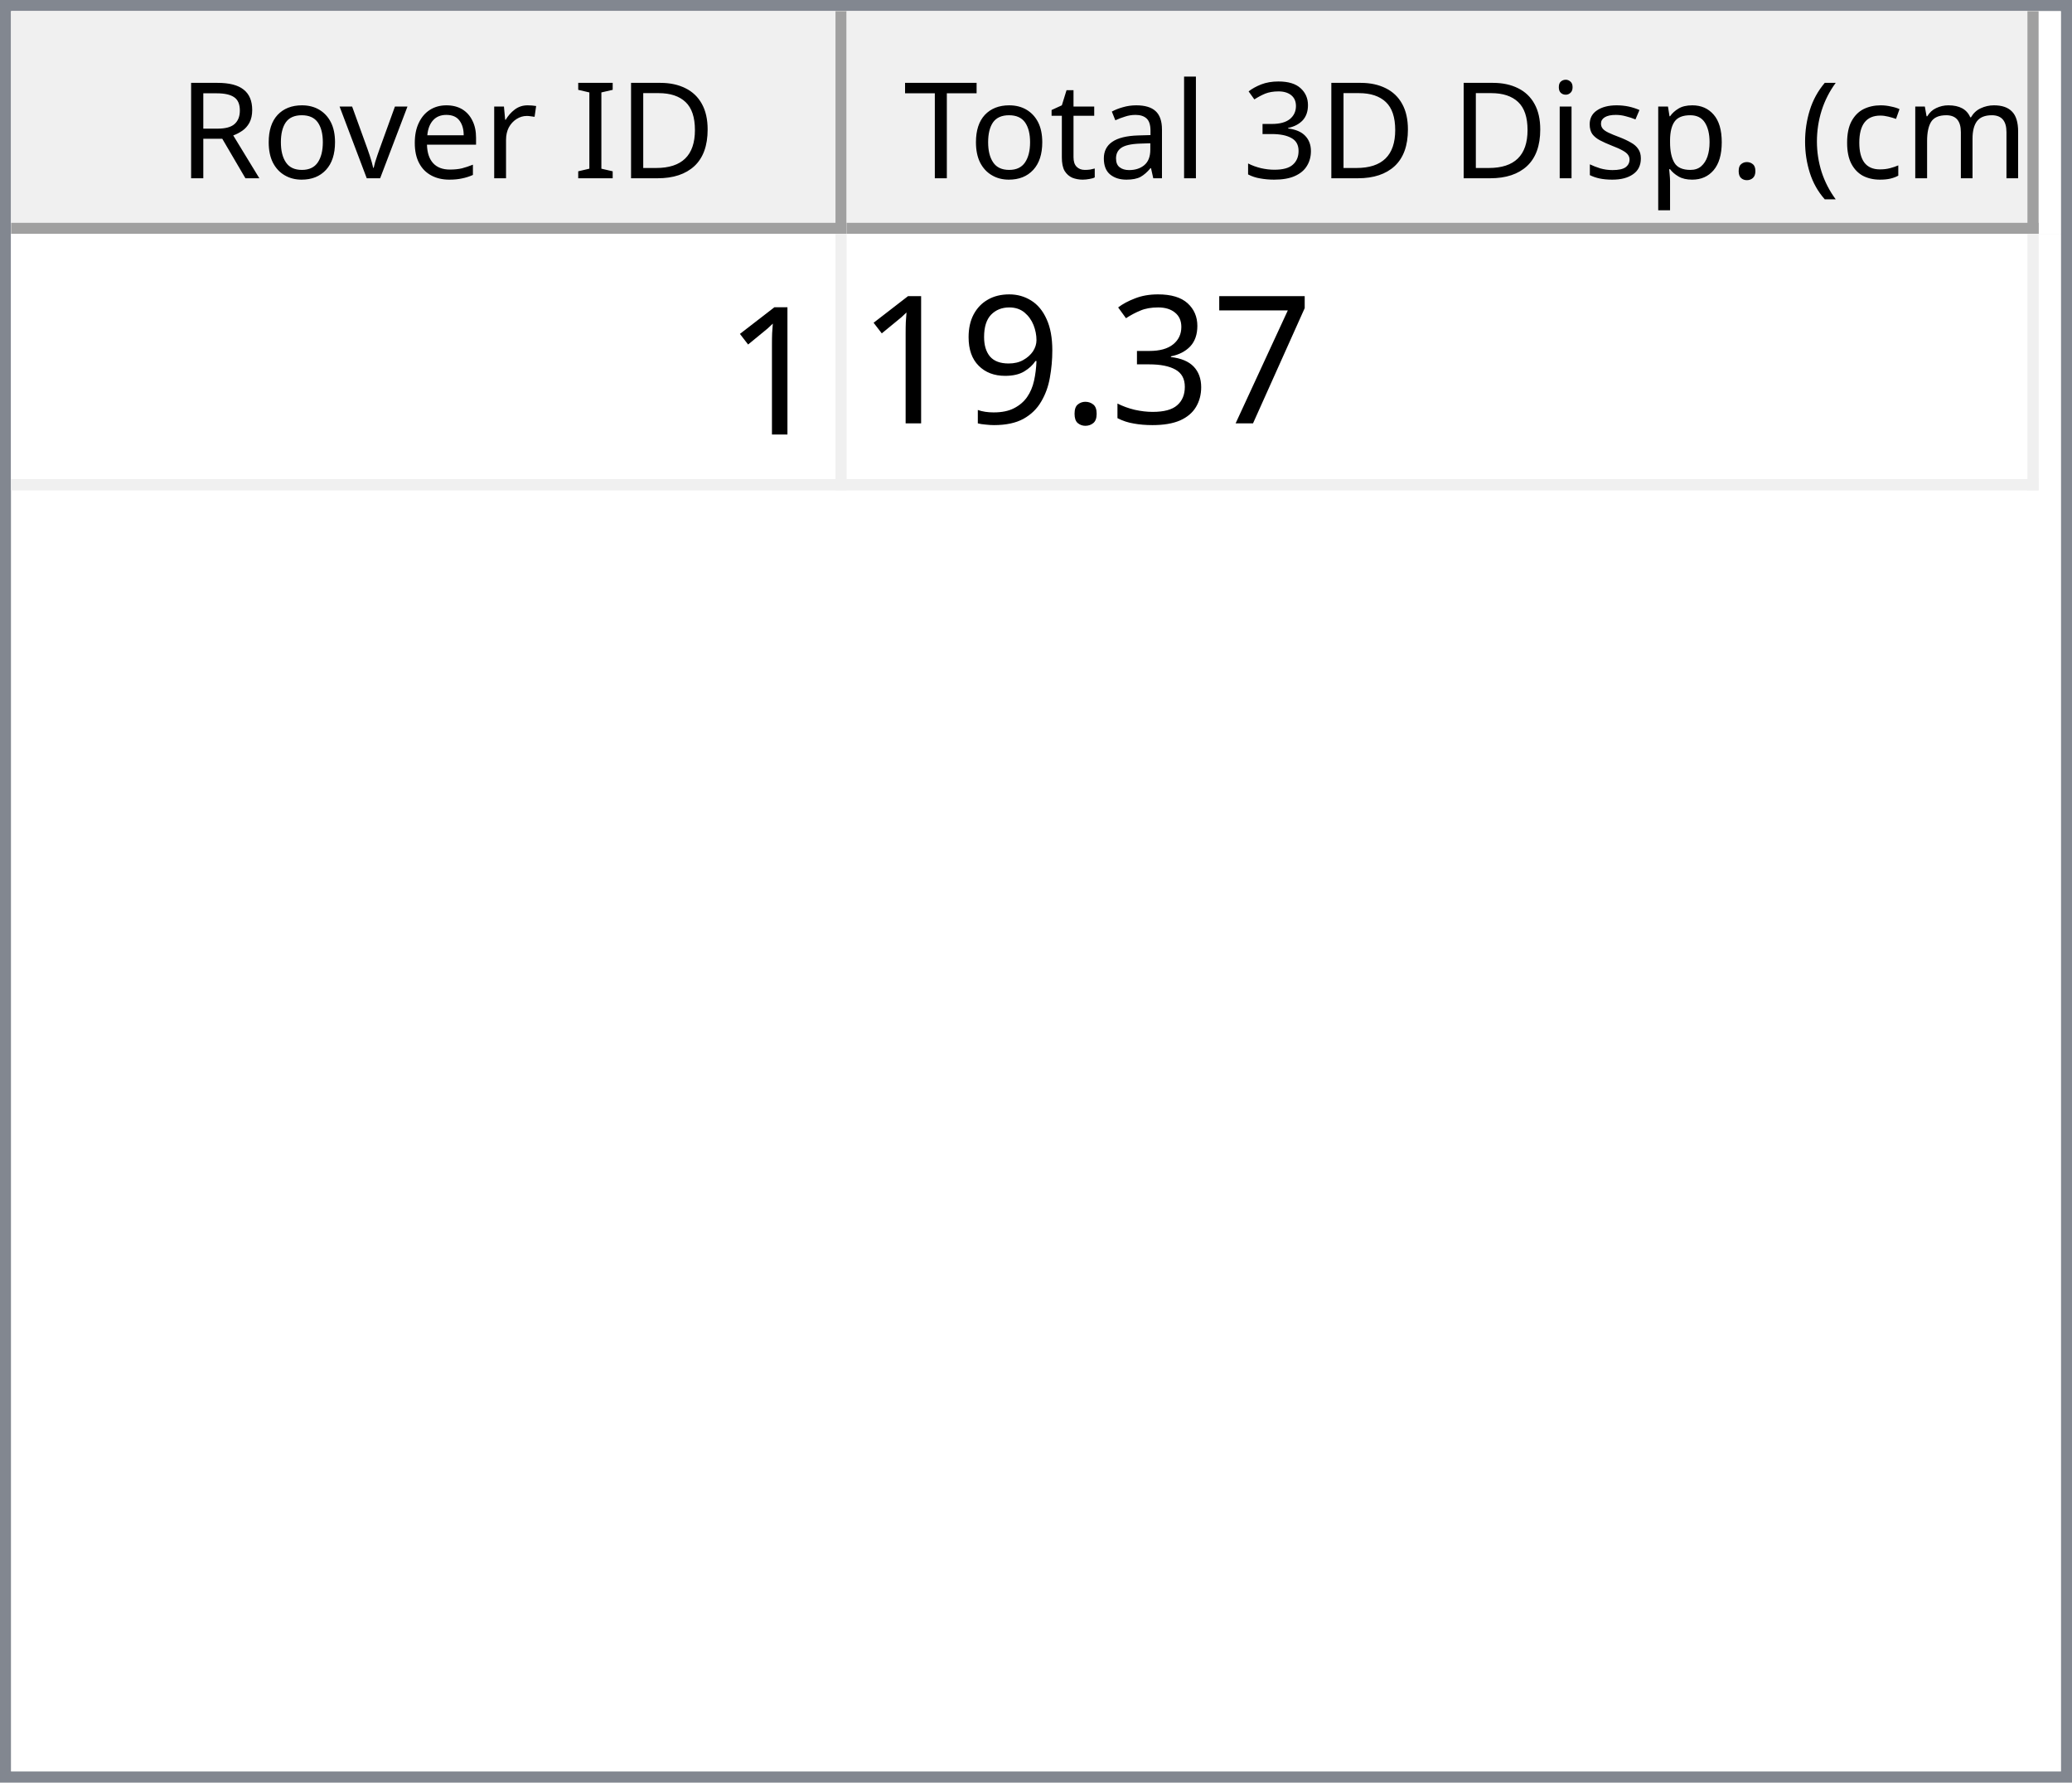
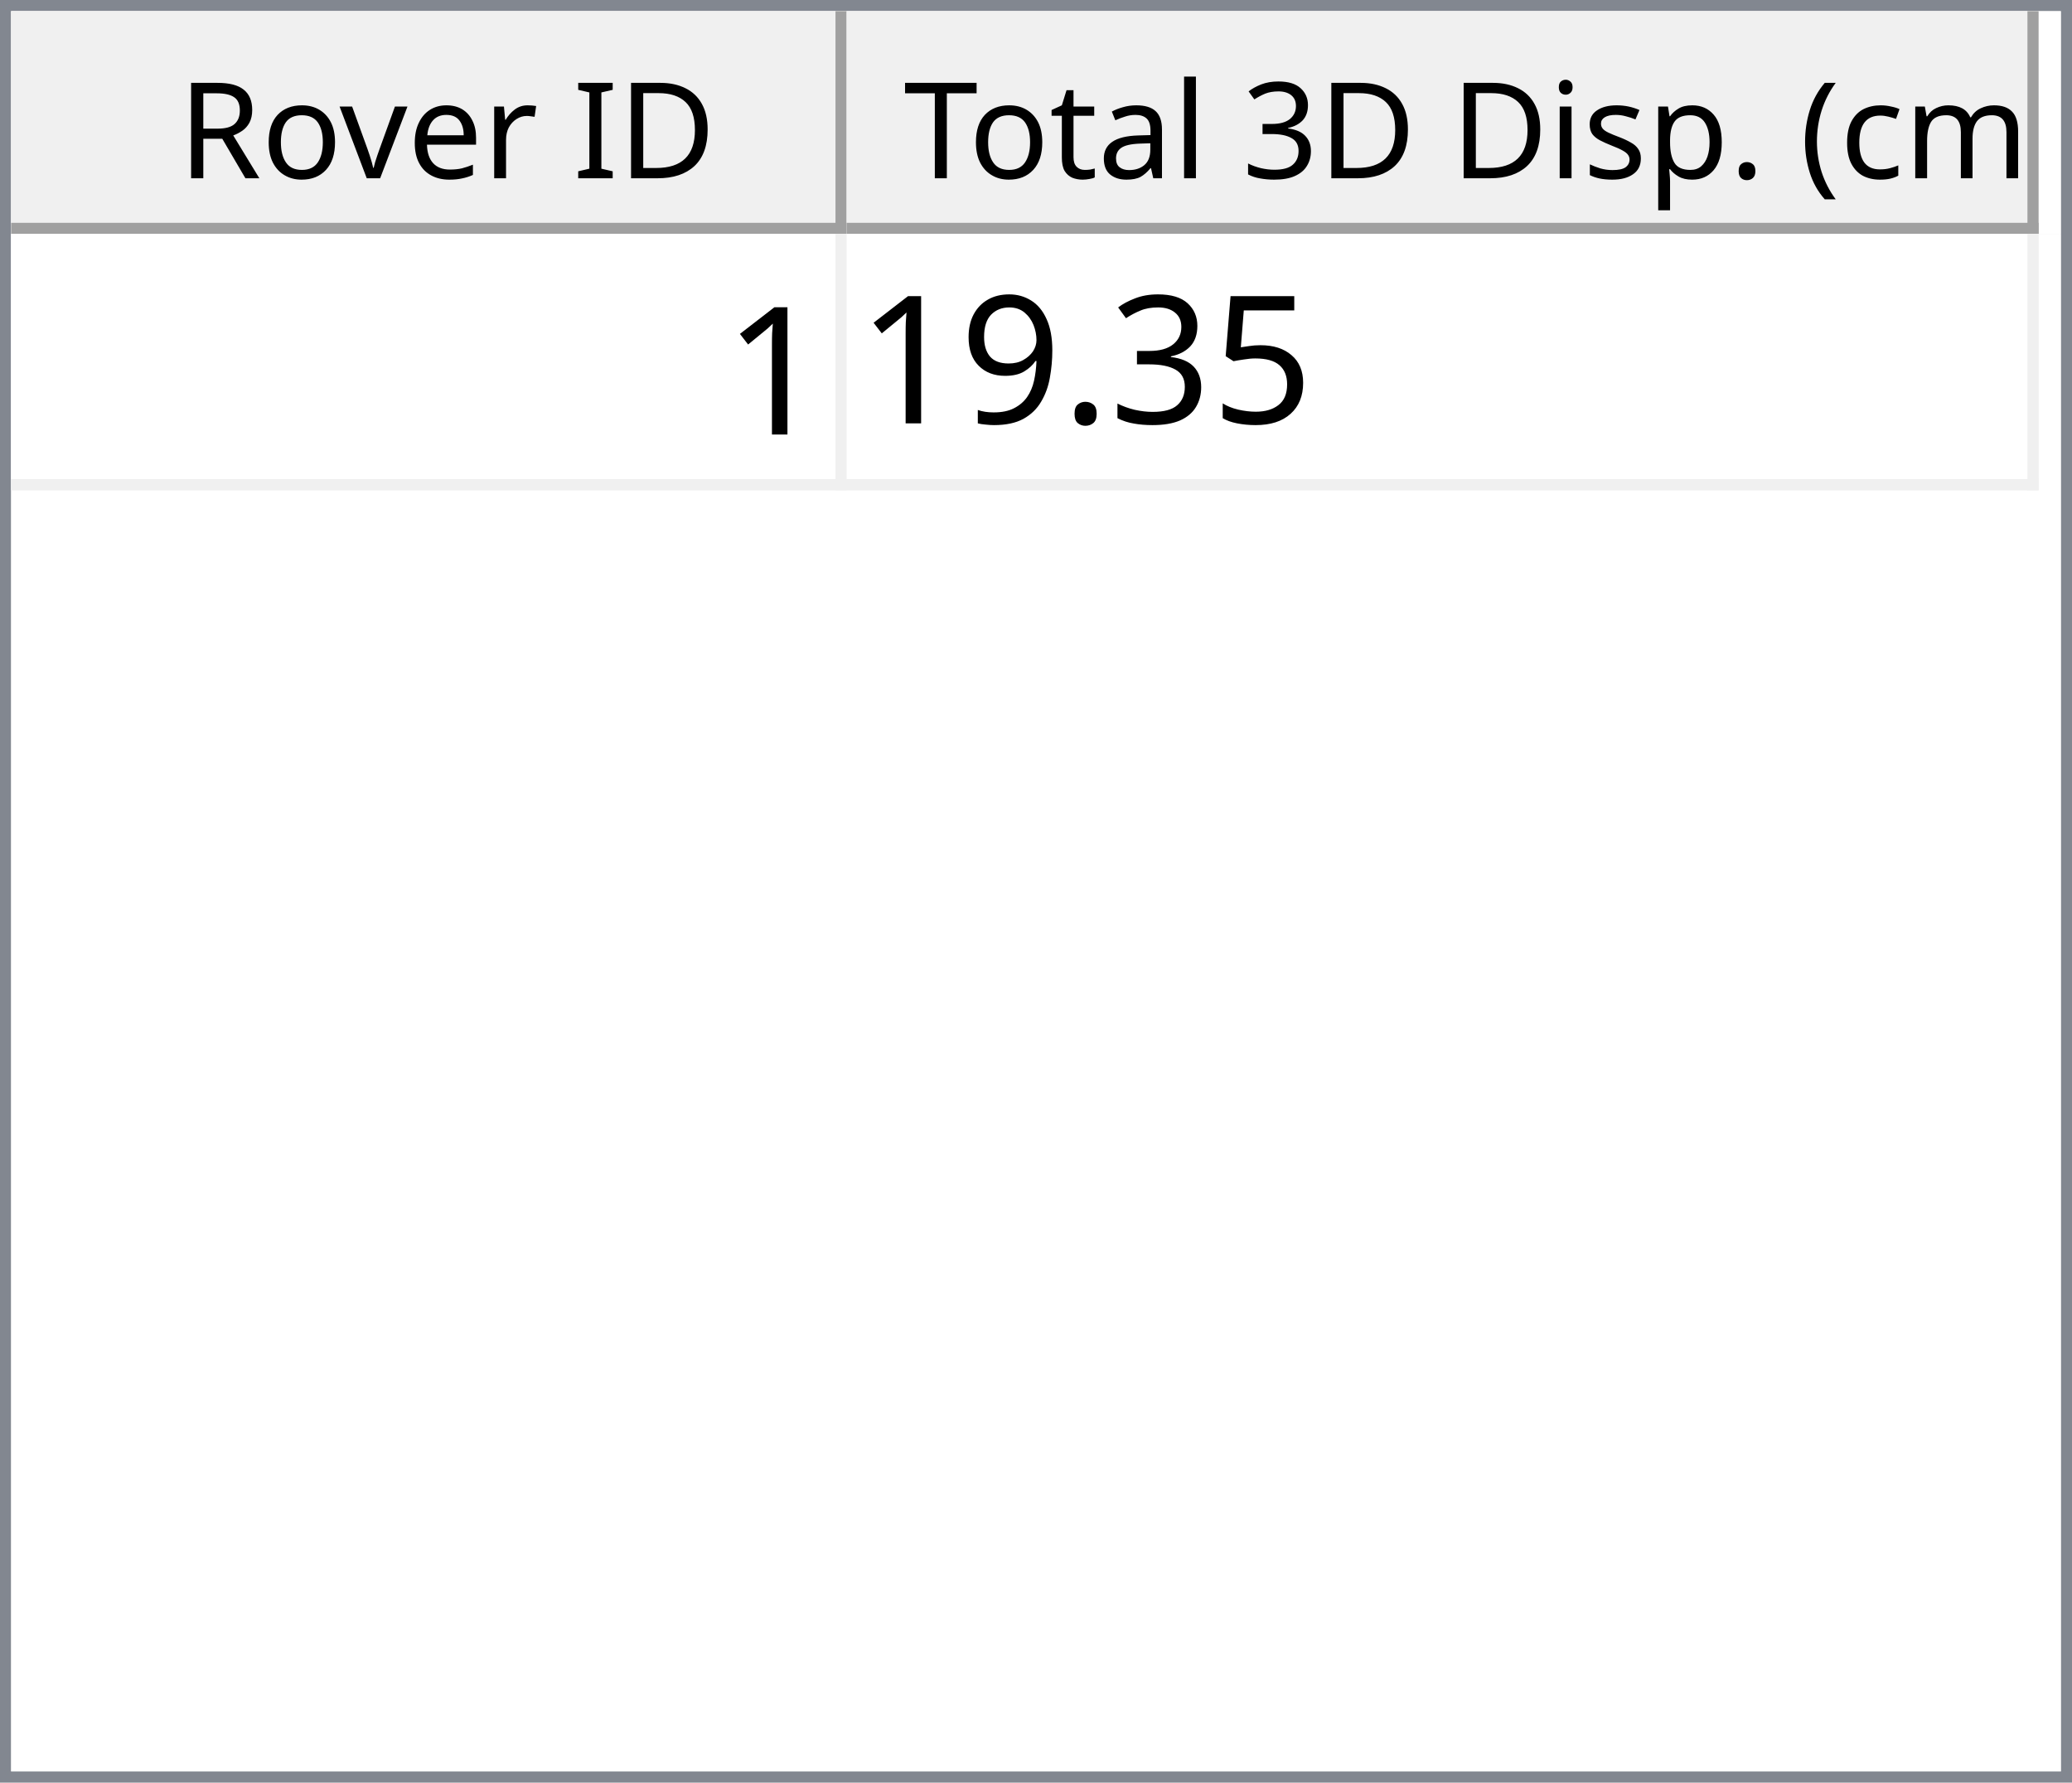
<svg xmlns="http://www.w3.org/2000/svg" style="fill-opacity:1; color-rendering:auto; color-interpolation:auto; text-rendering:auto; stroke:black; stroke-linecap:square; stroke-miterlimit:10; shape-rendering:auto; stroke-opacity:1; fill:black; stroke-dasharray:none; font-weight:normal; stroke-width:1; font-family:'Dialog'; font-style:normal; stroke-linejoin:miter; font-size:12px; stroke-dashoffset:0; image-rendering:auto;" width="186" height="160">
  <defs id="genericDefs" />
  <g>
    <defs id="defs1">
      <clipPath clipPathUnits="userSpaceOnUse" id="clipPath1">
        <path d="M0 0 L186 0 L186 160 L0 160 L0 0 Z" />
      </clipPath>
      <clipPath clipPathUnits="userSpaceOnUse" id="clipPath2">
        <path d="M0 0 L0 160 L186 160 L186 0 Z" />
      </clipPath>
      <clipPath clipPathUnits="userSpaceOnUse" id="clipPath3">
        <path d="M0 0 L0 20 L184 20 L184 0 Z" />
      </clipPath>
      <clipPath clipPathUnits="userSpaceOnUse" id="clipPath4">
        <path d="M0 0 L0 20 L75 20 L75 0 Z" />
      </clipPath>
      <clipPath clipPathUnits="userSpaceOnUse" id="clipPath5">
        <path d="M1 1 L1 19 L74 19 L74 1 Z" />
      </clipPath>
      <clipPath clipPathUnits="userSpaceOnUse" id="clipPath6">
        <path d="M0 0 L0 18 L73 18 L73 0 Z" />
      </clipPath>
      <clipPath clipPathUnits="userSpaceOnUse" id="clipPath7">
        <path d="M-0.5 -0.5 L-0.5 19.5 L74.5 19.5 L74.5 -0.5 Z" />
      </clipPath>
      <clipPath clipPathUnits="userSpaceOnUse" id="clipPath8">
        <path d="M0 0 L0 20 L107 20 L107 0 Z" />
      </clipPath>
      <clipPath clipPathUnits="userSpaceOnUse" id="clipPath9">
        <path d="M1 1 L1 19 L106 19 L106 1 Z" />
      </clipPath>
      <clipPath clipPathUnits="userSpaceOnUse" id="clipPath10">
        <path d="M0 0 L0 18 L105 18 L105 0 Z" />
      </clipPath>
      <clipPath clipPathUnits="userSpaceOnUse" id="clipPath11">
        <path d="M-0.5 -0.5 L-0.5 19.5 L106.5 19.5 L106.5 -0.5 Z" />
      </clipPath>
      <clipPath clipPathUnits="userSpaceOnUse" id="clipPath12">
        <path d="M0 0 L0 138 L184 138 L184 0 Z" />
      </clipPath>
      <clipPath clipPathUnits="userSpaceOnUse" id="clipPath13">
        <path d="M0 0 L0 23 L182 23 L182 0 Z" />
      </clipPath>
      <clipPath clipPathUnits="userSpaceOnUse" id="clipPath14">
        <path d="M-0.5 -0.5 L-0.5 22.5 L181.5 22.5 L181.5 -0.5 Z" />
      </clipPath>
      <clipPath clipPathUnits="userSpaceOnUse" id="clipPath15">
        <path d="M0 0 L0 22 L74 22 L74 0 Z" />
      </clipPath>
      <clipPath clipPathUnits="userSpaceOnUse" id="clipPath16">
        <path d="M0 0 L0 22 L106 22 L106 0 Z" />
      </clipPath>
      <font horiz-adv-x="64.551" id="font1">
        <font-face ascent="107.91" descent="25.098" units-per-em="100" style="font-style:normal; font-family:Segoe UI; font-weight:normal;" />
        <missing-glyph horiz-adv-x="64.551" d="M8.109 0 L8.109 68.266 L56.453 68.266 L56.453 0 L8.109 0 ZM15.328 7.234 L49.219 7.234 L49.219 61.031 L15.328 61.031 L15.328 7.234 Z" />
        <glyph unicode="D" horiz-adv-x="70.117" d="M9.188 0 L9.188 70.016 L28.516 70.016 Q65.531 70.016 65.531 35.891 Q65.531 19.672 55.25 9.836 Q44.969 0 27.734 0 L9.188 0 ZM17.391 62.594 L17.391 7.422 L27.828 7.422 Q41.609 7.422 49.273 14.797 Q56.938 22.172 56.938 35.688 Q56.938 62.594 28.328 62.594 L17.391 62.594 Z" />
        <glyph unicode="I" horiz-adv-x="26.611" d="M17.391 0 L9.188 0 L9.188 70.016 L17.391 70.016 L17.391 0 Z" />
        <glyph unicode=" " horiz-adv-x="27.393" d="" />
        <glyph unicode="r" horiz-adv-x="34.766" d="M34.188 41.891 Q32.078 43.5 28.125 43.5 Q23 43.5 19.555 38.672 Q16.109 33.844 16.109 25.484 L16.109 0 L8.109 0 L8.109 50 L16.109 50 L16.109 39.703 L16.312 39.703 Q18.016 44.969 21.531 47.922 Q25.047 50.875 29.391 50.875 Q32.516 50.875 34.188 50.203 L34.188 41.891 Z" />
        <glyph unicode="e" horiz-adv-x="52.295" d="M48.297 23 L12.984 23 Q13.188 14.656 17.484 10.109 Q21.781 5.562 29.297 5.562 Q37.75 5.562 44.828 11.141 L44.828 3.609 Q38.234 -1.172 27.391 -1.172 Q16.797 -1.172 10.742 5.641 Q4.688 12.453 4.688 24.812 Q4.688 36.469 11.305 43.82 Q17.922 51.172 27.734 51.172 Q37.547 51.172 42.922 44.828 Q48.297 38.484 48.297 27.203 L48.297 23 ZM40.094 29.781 Q40.047 36.719 36.75 40.578 Q33.453 44.438 27.594 44.438 Q21.922 44.438 17.969 40.383 Q14.016 36.328 13.094 29.781 L40.094 29.781 Z" />
        <glyph unicode="v" horiz-adv-x="47.9" d="M47.406 50 L27.484 0 L19.625 0 L0.688 50 L9.469 50 L22.172 13.672 Q23.578 9.672 23.922 6.688 L24.125 6.688 Q24.609 10.453 25.688 13.484 L38.969 50 L47.406 50 Z" />
        <glyph unicode="o" horiz-adv-x="58.594" d="M29 -1.172 Q17.922 -1.172 11.305 5.836 Q4.688 12.844 4.688 24.422 Q4.688 37.016 11.57 44.094 Q18.453 51.172 30.172 51.172 Q41.359 51.172 47.633 44.289 Q53.906 37.406 53.906 25.203 Q53.906 13.234 47.141 6.031 Q40.375 -1.172 29 -1.172 ZM29.594 44.438 Q21.875 44.438 17.383 39.188 Q12.891 33.938 12.891 24.703 Q12.891 15.828 17.43 10.695 Q21.969 5.562 29.594 5.562 Q37.359 5.562 41.531 10.594 Q45.703 15.625 45.703 24.906 Q45.703 34.281 41.531 39.359 Q37.359 44.438 29.594 44.438 Z" />
        <glyph unicode="R" horiz-adv-x="59.814" d="M59.375 0 L49.609 0 L37.891 19.625 Q36.281 22.359 34.766 24.289 Q33.25 26.219 31.664 27.438 Q30.078 28.656 28.25 29.219 Q26.422 29.781 24.125 29.781 L17.391 29.781 L17.391 0 L9.188 0 L9.188 70.016 L30.078 70.016 Q34.672 70.016 38.555 68.867 Q42.438 67.719 45.289 65.375 Q48.141 63.031 49.758 59.547 Q51.375 56.062 51.375 51.375 Q51.375 47.703 50.273 44.656 Q49.172 41.609 47.148 39.211 Q45.125 36.812 42.266 35.133 Q39.406 33.453 35.844 32.516 L35.844 32.328 Q37.594 31.547 38.891 30.547 Q40.188 29.547 41.359 28.18 Q42.531 26.812 43.68 25.078 Q44.828 23.344 46.234 21.047 L59.375 0 ZM17.391 62.594 L17.391 37.203 L28.516 37.203 Q31.594 37.203 34.203 38.133 Q36.812 39.062 38.719 40.797 Q40.625 42.531 41.703 45.047 Q42.781 47.562 42.781 50.688 Q42.781 56.297 39.141 59.445 Q35.5 62.594 28.609 62.594 L17.391 62.594 Z" />
        <glyph unicode=")" horiz-adv-x="30.176" d="M8.297 -15.922 L1.172 -15.922 Q16.406 2.344 16.406 26.812 Q16.406 51.469 1.078 70.016 L8.297 70.016 Q23.531 52.156 23.531 26.703 Q23.531 1.375 8.297 -15.922 Z" />
        <glyph unicode="m" horiz-adv-x="86.133" d="M79.109 0 L71.094 0 L71.094 28.719 Q71.094 37.016 68.531 40.727 Q65.969 44.438 59.906 44.438 Q54.781 44.438 51.195 39.75 Q47.609 35.062 47.609 28.516 L47.609 0 L39.594 0 L39.594 29.688 Q39.594 44.438 28.219 44.438 Q22.953 44.438 19.531 40.016 Q16.109 35.594 16.109 28.516 L16.109 0 L8.109 0 L8.109 50 L16.109 50 L16.109 42.094 L16.312 42.094 Q21.625 51.172 31.844 51.172 Q36.969 51.172 40.773 48.312 Q44.578 45.453 46 40.828 Q51.562 51.172 62.594 51.172 Q79.109 51.172 79.109 30.812 L79.109 0 Z" />
        <glyph unicode="c" horiz-adv-x="46.191" d="M42.188 2.297 Q36.422 -1.172 28.516 -1.172 Q17.828 -1.172 11.258 5.789 Q4.688 12.75 4.688 23.828 Q4.688 36.188 11.766 43.68 Q18.844 51.172 30.672 51.172 Q37.25 51.172 42.281 48.734 L42.281 40.531 Q36.719 44.438 30.375 44.438 Q22.703 44.438 17.797 38.945 Q12.891 33.453 12.891 24.516 Q12.891 15.719 17.508 10.641 Q22.125 5.562 29.891 5.562 Q36.422 5.562 42.188 9.906 L42.188 2.297 Z" />
        <glyph unicode="(" horiz-adv-x="30.176" d="M29.109 -15.922 L21.969 -15.922 Q6.844 1.375 6.844 26.703 Q6.844 52.156 21.969 70.016 L29.203 70.016 Q13.875 51.469 13.875 26.812 Q13.875 2.344 29.109 -15.922 Z" />
        <glyph unicode="." horiz-adv-x="21.68" d="M10.891 -1.078 Q8.641 -1.078 7.055 0.539 Q5.469 2.156 5.469 4.391 Q5.469 6.641 7.055 8.273 Q8.641 9.906 10.891 9.906 Q13.188 9.906 14.797 8.273 Q16.406 6.641 16.406 4.391 Q16.406 2.156 14.797 0.539 Q13.188 -1.078 10.891 -1.078 Z" />
        <glyph unicode="p" horiz-adv-x="58.789" d="M16.312 7.234 L16.109 7.234 L16.109 -23 L8.109 -23 L8.109 50 L16.109 50 L16.109 41.219 L16.312 41.219 Q22.219 51.172 33.594 51.172 Q43.266 51.172 48.688 44.461 Q54.109 37.75 54.109 26.469 Q54.109 13.922 48 6.375 Q41.891 -1.172 31.297 -1.172 Q21.578 -1.172 16.312 7.234 ZM16.109 27.391 L16.109 20.406 Q16.109 14.203 20.141 9.883 Q24.172 5.562 30.375 5.562 Q37.641 5.562 41.773 11.133 Q45.906 16.703 45.906 26.609 Q45.906 34.969 42.047 39.703 Q38.188 44.438 31.594 44.438 Q24.609 44.438 20.359 39.578 Q16.109 34.719 16.109 27.391 Z" />
        <glyph unicode="s" horiz-adv-x="42.432" d="M5.078 1.812 L5.078 10.406 Q11.625 5.562 19.484 5.562 Q30.031 5.562 30.031 12.594 Q30.031 14.594 29.125 15.992 Q28.219 17.391 26.68 18.461 Q25.141 19.531 23.07 20.383 Q21 21.234 18.609 22.172 Q15.281 23.484 12.766 24.828 Q10.25 26.172 8.57 27.859 Q6.891 29.547 6.031 31.695 Q5.172 33.844 5.172 36.719 Q5.172 40.234 6.789 42.945 Q8.406 45.656 11.086 47.484 Q13.766 49.312 17.211 50.242 Q20.656 51.172 24.312 51.172 Q30.812 51.172 35.938 48.922 L35.938 40.828 Q30.422 44.438 23.25 44.438 Q21 44.438 19.195 43.922 Q17.391 43.406 16.094 42.477 Q14.797 41.547 14.086 40.258 Q13.375 38.969 13.375 37.406 Q13.375 35.453 14.086 34.133 Q14.797 32.812 16.164 31.789 Q17.531 30.766 19.484 29.938 Q21.438 29.109 23.922 28.125 Q27.25 26.859 29.883 25.516 Q32.516 24.172 34.375 22.484 Q36.234 20.797 37.234 18.602 Q38.234 16.406 38.234 13.375 Q38.234 9.672 36.602 6.938 Q34.969 4.203 32.234 2.398 Q29.5 0.594 25.93 -0.289 Q22.359 -1.172 18.453 -1.172 Q10.75 -1.172 5.078 1.812 Z" />
        <glyph unicode="i" horiz-adv-x="24.219" d="M12.203 62.703 Q10.062 62.703 8.547 64.164 Q7.031 65.625 7.031 67.875 Q7.031 70.125 8.547 71.609 Q10.062 73.094 12.203 73.094 Q14.406 73.094 15.945 71.609 Q17.484 70.125 17.484 67.875 Q17.484 65.719 15.945 64.211 Q14.406 62.703 12.203 62.703 ZM16.109 0 L8.109 0 L8.109 50 L16.109 50 L16.109 0 Z" />
        <glyph unicode="3" horiz-adv-x="53.906" d="M46.531 19.828 Q46.531 15.094 44.75 11.211 Q42.969 7.328 39.719 4.57 Q36.469 1.812 31.93 0.297 Q27.391 -1.219 21.922 -1.219 Q11.922 -1.219 6 2.594 L6 11.188 Q13.094 5.609 22.219 5.609 Q25.875 5.609 28.828 6.539 Q31.781 7.469 33.906 9.227 Q36.031 10.984 37.18 13.477 Q38.328 15.969 38.328 19.094 Q38.328 32.812 18.797 32.812 L12.984 32.812 L12.984 39.594 L18.5 39.594 Q35.797 39.594 35.797 52.484 Q35.797 64.406 22.609 64.406 Q15.188 64.406 8.688 59.422 L8.688 67.188 Q15.375 71.188 24.609 71.188 Q29 71.188 32.57 69.969 Q36.141 68.75 38.68 66.555 Q41.219 64.359 42.609 61.281 Q44 58.203 44 54.5 Q44 40.672 30.031 36.719 L30.031 36.531 Q33.594 36.141 36.625 34.797 Q39.656 33.453 41.852 31.305 Q44.047 29.156 45.289 26.25 Q46.531 23.344 46.531 19.828 Z" />
        <glyph unicode="l" horiz-adv-x="24.219" d="M16.109 0 L8.109 0 L8.109 74.031 L16.109 74.031 L16.109 0 Z" />
        <glyph unicode="a" horiz-adv-x="50.879" d="M43.891 0 L35.891 0 L35.891 7.812 L35.688 7.812 Q30.469 -1.172 20.312 -1.172 Q12.844 -1.172 8.617 2.781 Q4.391 6.734 4.391 13.281 Q4.391 27.297 20.906 29.594 L35.891 31.688 Q35.891 44.438 25.594 44.438 Q16.547 44.438 9.281 38.281 L9.281 46.484 Q16.656 51.172 26.266 51.172 Q43.891 51.172 43.891 32.516 L43.891 0 ZM35.891 25.297 L23.828 23.641 Q18.266 22.859 15.43 20.875 Q12.594 18.891 12.594 13.875 Q12.594 10.203 15.211 7.883 Q17.828 5.562 22.172 5.562 Q28.125 5.562 32.008 9.742 Q35.891 13.922 35.891 20.312 L35.891 25.297 Z" />
        <glyph unicode="t" horiz-adv-x="33.887" d="M31.297 0.484 Q28.469 -1.078 23.828 -1.078 Q10.688 -1.078 10.688 13.578 L10.688 43.172 L2.094 43.172 L2.094 50 L10.688 50 L10.688 62.203 L18.703 64.797 L18.703 50 L31.297 50 L31.297 43.172 L18.703 43.172 L18.703 14.984 Q18.703 9.969 20.414 7.82 Q22.125 5.672 26.078 5.672 Q29.109 5.672 31.297 7.328 L31.297 0.484 Z" />
        <glyph unicode="T" horiz-adv-x="52.393" d="M50.594 62.594 L30.375 62.594 L30.375 0 L22.172 0 L22.172 62.594 L2 62.594 L2 70.016 L50.594 70.016 L50.594 62.594 Z" />
      </font>
      <font horiz-adv-x="75.0" id="font2">
        <font-face ascent="100.537" descent="21.973" units-per-em="100" style="font-style:normal; font-family:sans-serif; font-weight:normal;" />
        <missing-glyph horiz-adv-x="75.0" d="M12.5 0 L12.5 62.5 L62.5 62.5 L62.5 0 L12.5 0 ZM14.062 1.562 L60.938 1.562 L60.938 60.938 L14.062 60.938 L14.062 1.562 Z" />
        <glyph unicode="1" horiz-adv-x="55.615" d="M37.25 0 L28.469 0 L28.469 56 Q25.297 52.984 20.141 49.953 Q14.984 46.922 10.891 45.406 L10.891 53.906 Q18.266 57.375 23.781 62.305 Q29.297 67.234 31.594 71.875 L37.25 71.875 L37.25 0 Z" />
-         <glyph unicode="7" horiz-adv-x="55.615" d="M4.734 62.203 L4.734 70.656 L51.078 70.656 L51.078 63.812 Q44.234 56.547 37.523 44.484 Q30.812 32.422 27.156 19.672 Q24.516 10.688 23.781 0 L14.75 0 Q14.891 8.453 18.062 20.414 Q21.234 32.375 27.172 43.484 Q33.109 54.594 39.797 62.203 L4.734 62.203 Z" />
+         <glyph unicode="5" horiz-adv-x="55.615" d="M4.156 18.75 L13.375 19.531 Q14.406 12.797 18.141 9.398 Q21.875 6 27.156 6 Q33.5 6 37.891 10.789 Q42.281 15.578 42.281 23.484 Q42.281 31 38.062 35.352 Q33.844 39.703 27 39.703 Q22.75 39.703 19.336 37.773 Q15.922 35.844 13.969 32.766 L5.719 33.844 L12.641 70.609 L48.25 70.609 L48.25 62.203 L19.672 62.203 L15.828 42.969 Q22.266 47.469 29.344 47.469 Q38.719 47.469 45.164 40.969 Q51.609 34.469 51.609 24.266 Q51.609 14.547 45.953 7.469 Q39.062 -1.219 27.156 -1.219 Q17.391 -1.219 11.211 4.25 Q5.031 9.719 4.156 18.75 Z" />
        <glyph unicode="3" horiz-adv-x="55.615" d="M4.203 18.891 L12.984 20.062 Q14.5 12.594 18.141 9.297 Q21.781 6 27 6 Q33.203 6 37.477 10.297 Q41.75 14.594 41.75 20.953 Q41.75 27 37.797 30.93 Q33.844 34.859 27.734 34.859 Q25.25 34.859 21.531 33.891 L22.516 41.609 Q23.391 41.5 23.922 41.5 Q29.547 41.5 34.039 44.43 Q38.531 47.359 38.531 53.469 Q38.531 58.297 35.258 61.477 Q31.984 64.656 26.812 64.656 Q21.688 64.656 18.266 61.43 Q14.844 58.203 13.875 51.766 L5.078 53.328 Q6.688 62.156 12.398 67.016 Q18.109 71.875 26.609 71.875 Q32.469 71.875 37.398 69.359 Q42.328 66.844 44.945 62.5 Q47.562 58.156 47.562 53.266 Q47.562 48.641 45.07 44.828 Q42.578 41.016 37.703 38.766 Q44.047 37.312 47.562 32.695 Q51.078 28.078 51.078 21.141 Q51.078 11.766 44.242 5.25 Q37.406 -1.266 26.953 -1.266 Q17.531 -1.266 11.305 4.352 Q5.078 9.969 4.203 18.891 Z" />
        <glyph unicode="." horiz-adv-x="27.783" d="M9.078 0 L9.078 10.016 L19.094 10.016 L19.094 0 L9.078 0 Z" />
        <glyph unicode="9" horiz-adv-x="55.615" d="M5.469 16.547 L13.922 17.328 Q14.984 11.375 18.016 8.688 Q21.047 6 25.781 6 Q29.828 6 32.883 7.859 Q35.938 9.719 37.891 12.82 Q39.844 15.922 41.164 21.195 Q42.484 26.469 42.484 31.938 Q42.484 32.516 42.438 33.688 Q39.797 29.5 35.234 26.883 Q30.672 24.266 25.344 24.266 Q16.453 24.266 10.305 30.711 Q4.156 37.156 4.156 47.703 Q4.156 58.594 10.578 65.234 Q17 71.875 26.656 71.875 Q33.641 71.875 39.43 68.117 Q45.219 64.359 48.219 57.398 Q51.219 50.438 51.219 37.25 Q51.219 23.531 48.242 15.406 Q45.266 7.281 39.383 3.031 Q33.5 -1.219 25.594 -1.219 Q17.188 -1.219 11.867 3.445 Q6.547 8.109 5.469 16.547 ZM41.453 48.141 Q41.453 55.719 37.43 60.156 Q33.406 64.594 27.734 64.594 Q21.875 64.594 17.531 59.812 Q13.188 55.031 13.188 47.406 Q13.188 40.578 17.312 36.305 Q21.438 32.031 27.484 32.031 Q33.594 32.031 37.523 36.305 Q41.453 40.578 41.453 48.141 Z" />
      </font>
    </defs>
    <g style="fill:white; stroke:white;">
      <rect x="0" y="0" width="186" style="clip-path:url(#clipPath1); stroke:none;" height="160" />
    </g>
    <g style="fill:white; text-rendering:optimizeSpeed; color-rendering:optimizeSpeed; image-rendering:optimizeSpeed; shape-rendering:crispEdges; stroke:white; color-interpolation:sRGB;">
      <rect x="0" width="186" height="160" y="0" style="stroke:none;" />
      <path style="stroke:none;" d="M0 160 L186 160 L186 0 L0 0 Z" />
    </g>
    <g style="fill:rgb(240,240,240); font-family:'Segoe UI'; stroke:rgb(240,240,240);">
      <rect x="0" y="0" width="186" style="clip-path:url(#clipPath2); stroke:none;" height="160" />
    </g>
    <g style="fill:rgb(130,135,144); font-family:'Segoe UI'; stroke:rgb(130,135,144);">
      <path d="M0 0 L186 0 L186 160 L0 160 L0 0 ZM1 1 L185 1 L185 159 L1 159 L1 1 Z" style="fill-rule:evenodd; clip-path:url(#clipPath2); stroke:none;" />
    </g>
    <g style="fill:white; font-family:'Segoe UI'; stroke:white;" transform="translate(1,1)">
      <rect x="0" y="0" width="184" style="clip-path:url(#clipPath3); stroke:none;" height="20" />
    </g>
    <g style="fill:rgb(240,240,240); font-family:'Segoe UI'; stroke:rgb(240,240,240);" transform="translate(1,1)">
      <rect x="0" y="0" width="75" style="clip-path:url(#clipPath4); stroke:none;" height="20" />
    </g>
    <g style="font-family:'Segoe UI';" transform="translate(2,2)">
      <text x="14" xml:space="preserve" y="14" style="clip-path:url(#clipPath6); stroke:none;">Rover ID</text>
    </g>
    <g style="fill:rgb(160,160,160); font-family:'Segoe UI'; stroke:rgb(160,160,160); stroke-linejoin:bevel;" transform="translate(1.5,1.5)">
      <line x1="74" x2="74" y1="0" style="fill:none; clip-path:url(#clipPath7);" y2="19" />
    </g>
    <g style="fill:rgb(160,160,160); font-family:'Segoe UI'; stroke:rgb(160,160,160); stroke-linejoin:bevel;" transform="matrix(1,0,0,1,1,1) translate(0.5,0.5)">
      <line x1="0" x2="74" y1="19" style="fill:none; clip-path:url(#clipPath7);" y2="19" />
    </g>
    <g style="fill:rgb(240,240,240); font-family:'Segoe UI'; stroke:rgb(240,240,240);" transform="translate(76,1)">
      <rect x="0" y="0" width="107" style="clip-path:url(#clipPath8); stroke:none;" height="20" />
    </g>
    <g style="font-family:'Segoe UI';" transform="translate(77,2)">
      <text x="1" xml:space="preserve" y="14" style="clip-path:url(#clipPath10); stroke:none;"> Total 3D Disp. (cm)</text>
    </g>
    <g style="fill:rgb(160,160,160); font-family:'Segoe UI'; stroke:rgb(160,160,160); stroke-linejoin:bevel;" transform="translate(76.5,1.5)">
      <line x1="106" x2="106" y1="0" style="fill:none; clip-path:url(#clipPath11);" y2="19" />
    </g>
    <g style="fill:rgb(160,160,160); font-family:'Segoe UI'; stroke:rgb(160,160,160); stroke-linejoin:bevel;" transform="matrix(1,0,0,1,76,1) translate(0.5,0.5)">
      <line x1="0" x2="106" y1="19" style="fill:none; clip-path:url(#clipPath11);" y2="19" />
    </g>
    <g style="fill:white; font-family:'Segoe UI'; stroke:white;" transform="translate(1,21)">
      <rect x="0" y="0" width="184" style="clip-path:url(#clipPath12); stroke:none;" height="138" />
    </g>
    <g style="fill:rgb(240,240,240); font-size:16px; font-family:sans-serif; stroke:rgb(240,240,240);" transform="translate(1,21)">
      <rect x="0" y="0" width="182" style="clip-path:url(#clipPath13); stroke:none;" height="23" />
      <line transform="translate(0.5,0.5)" x1="0" x2="181" y1="22" style="clip-path:url(#clipPath14); fill:none; stroke-linejoin:bevel;" y2="22" />
    </g>
    <g transform="matrix(1,0,0,1,1,21) translate(0.5,0.5)" style="fill:rgb(240,240,240); font-size:16px; font-family:sans-serif; stroke:rgb(240,240,240); stroke-linejoin:bevel;">
      <line x1="74" x2="74" y1="0" style="fill:none; clip-path:url(#clipPath14);" y2="22" />
    </g>
    <g transform="matrix(1,0,0,1,1,21) translate(0.5,0.5)" style="fill:rgb(240,240,240); font-size:16px; font-family:sans-serif; stroke:rgb(240,240,240); stroke-linejoin:bevel;">
      <line x1="181" x2="181" y1="0" style="fill:none; clip-path:url(#clipPath14);" y2="22" />
    </g>
    <g style="fill:white; font-size:16px; font-family:sans-serif; stroke:white;" transform="matrix(1,0,0,1,1,21)">
      <rect x="0" y="0" width="74" style="clip-path:url(#clipPath15); stroke:none;" height="22" />
      <text x="64" y="18" style="fill:black; clip-path:url(#clipPath15); stroke:none;" xml:space="preserve">1</text>
    </g>
    <g style="fill:white; font-size:16px; font-family:sans-serif; stroke:white;" transform="matrix(1,0,0,1,1,21) translate(75,0)">
      <rect x="0" y="0" width="106" style="clip-path:url(#clipPath16); stroke:none;" height="22" />
-       <text x="1" y="17" style="fill:black; clip-path:url(#clipPath16); stroke:none;" xml:space="preserve">19.37</text>
+       <text x="1" y="17" style="fill:black; clip-path:url(#clipPath16); stroke:none;" xml:space="preserve">19.35</text>
    </g>
  </g>
</svg>
